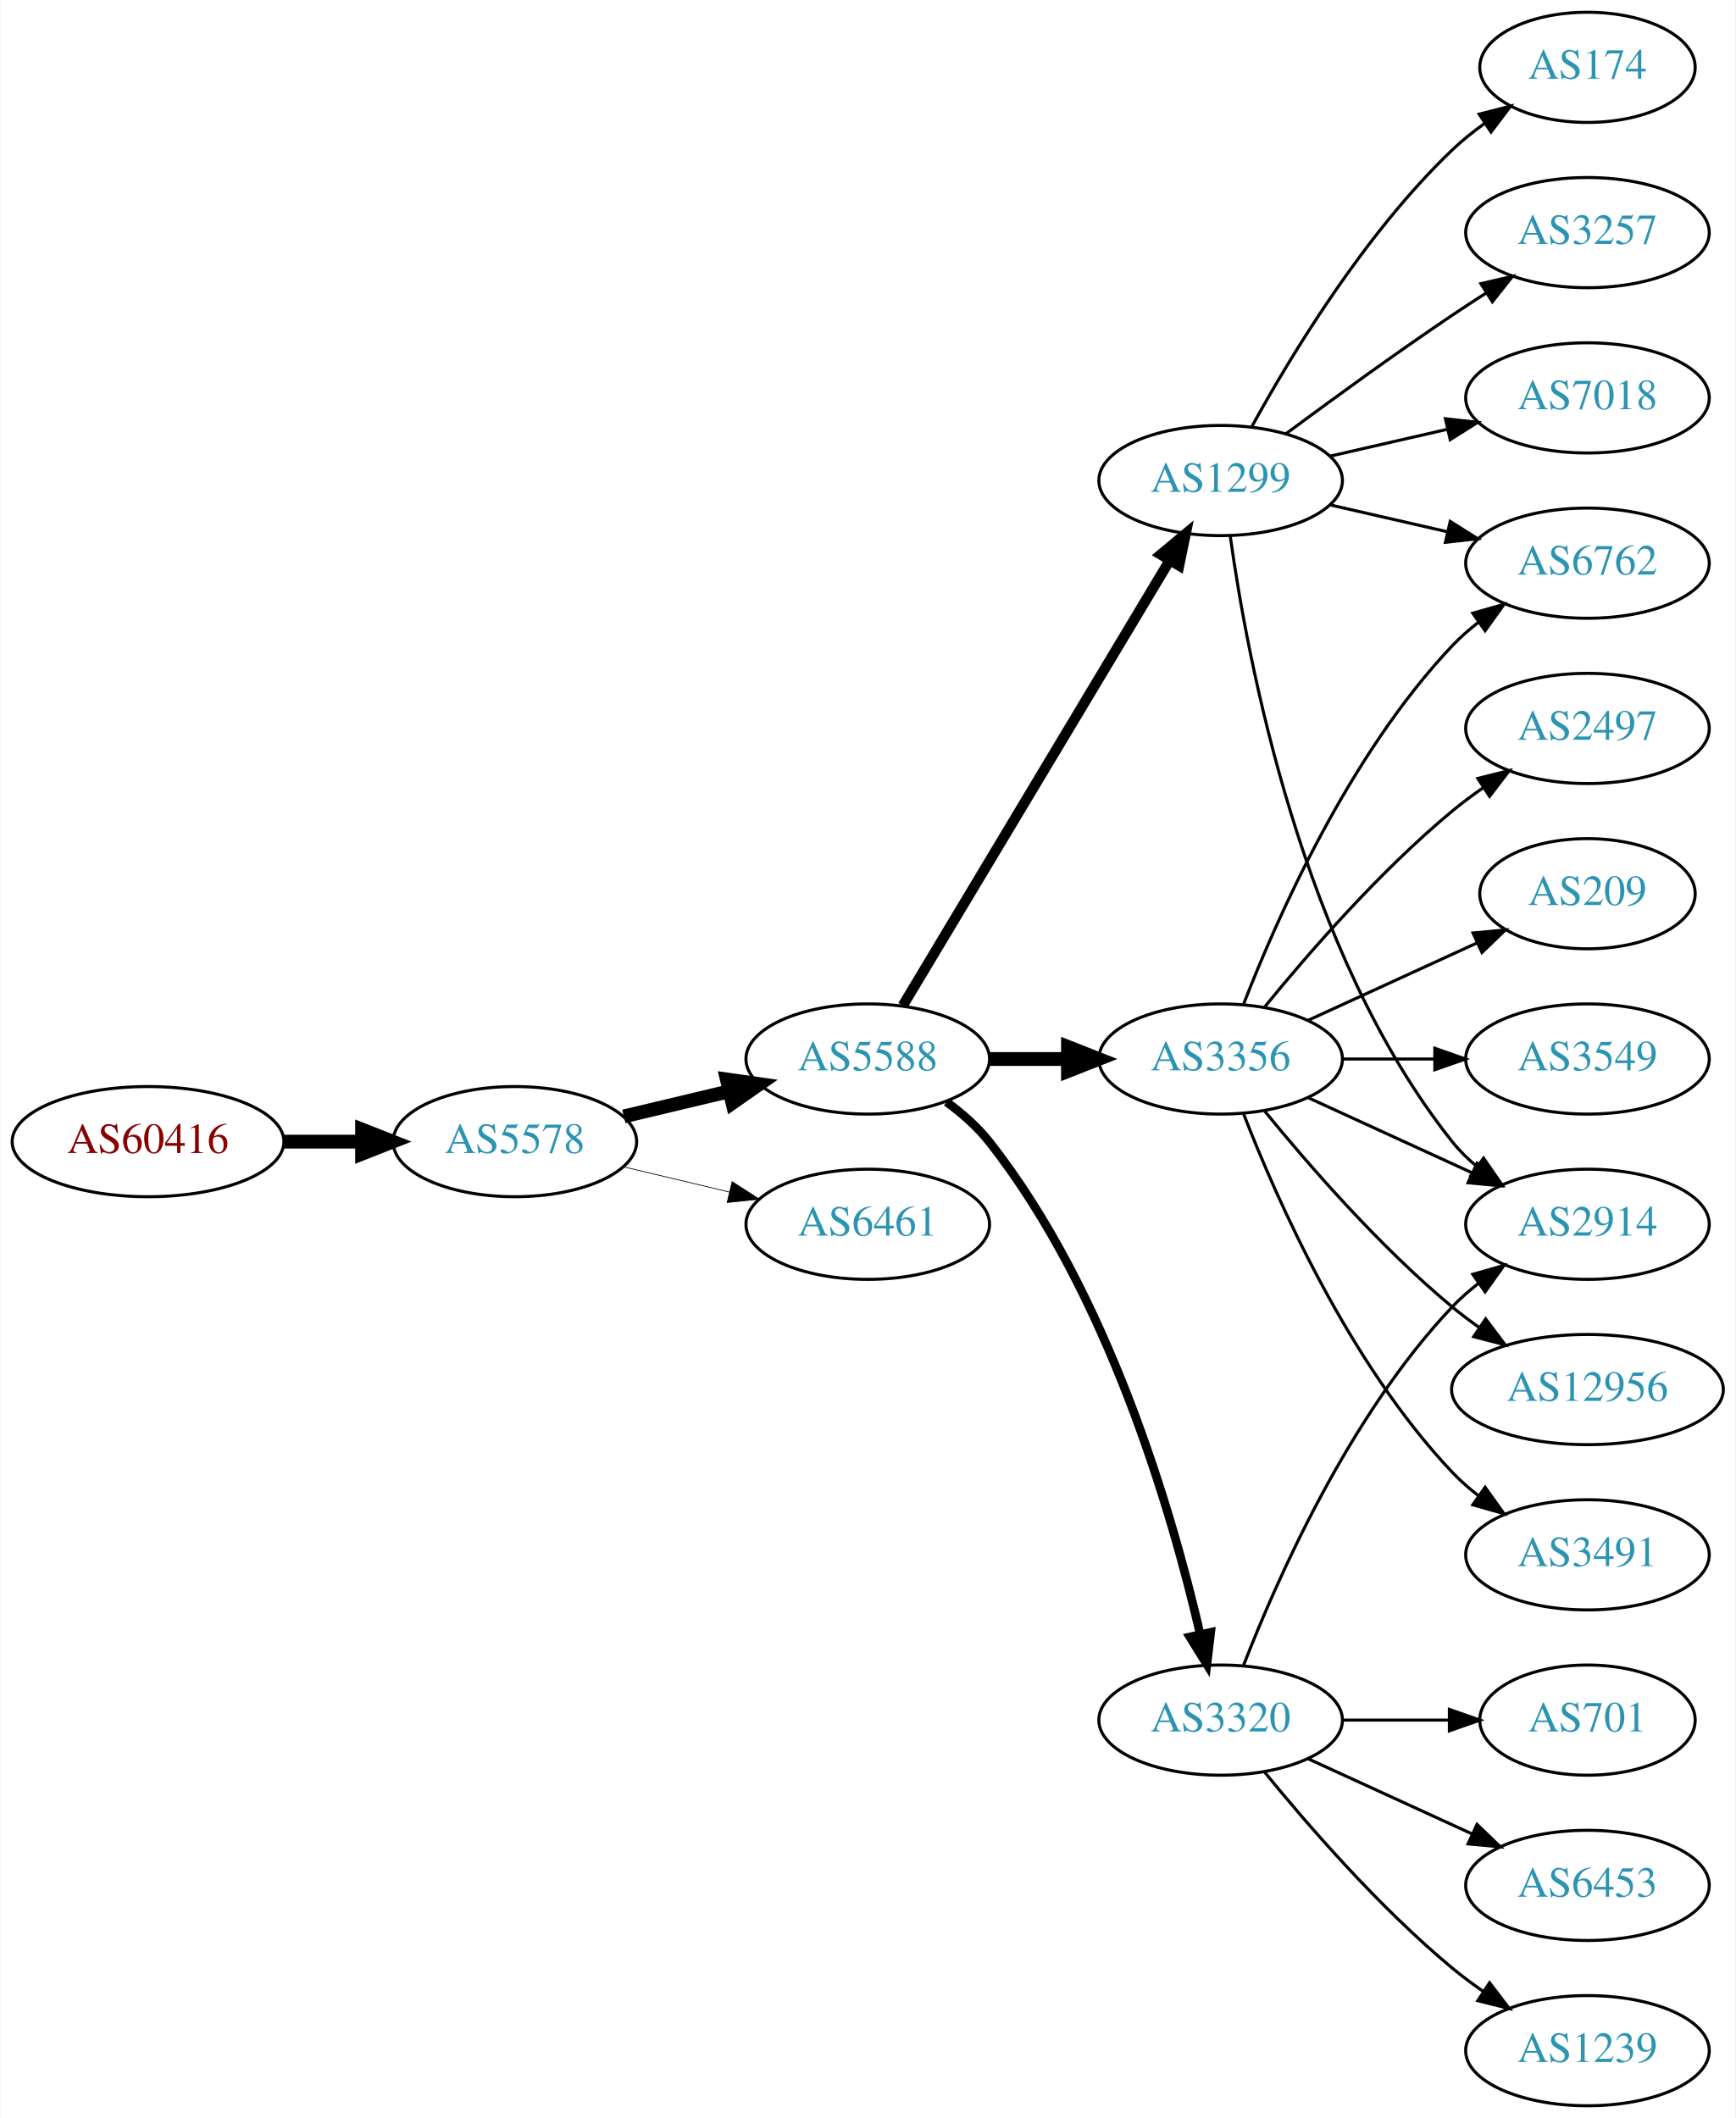
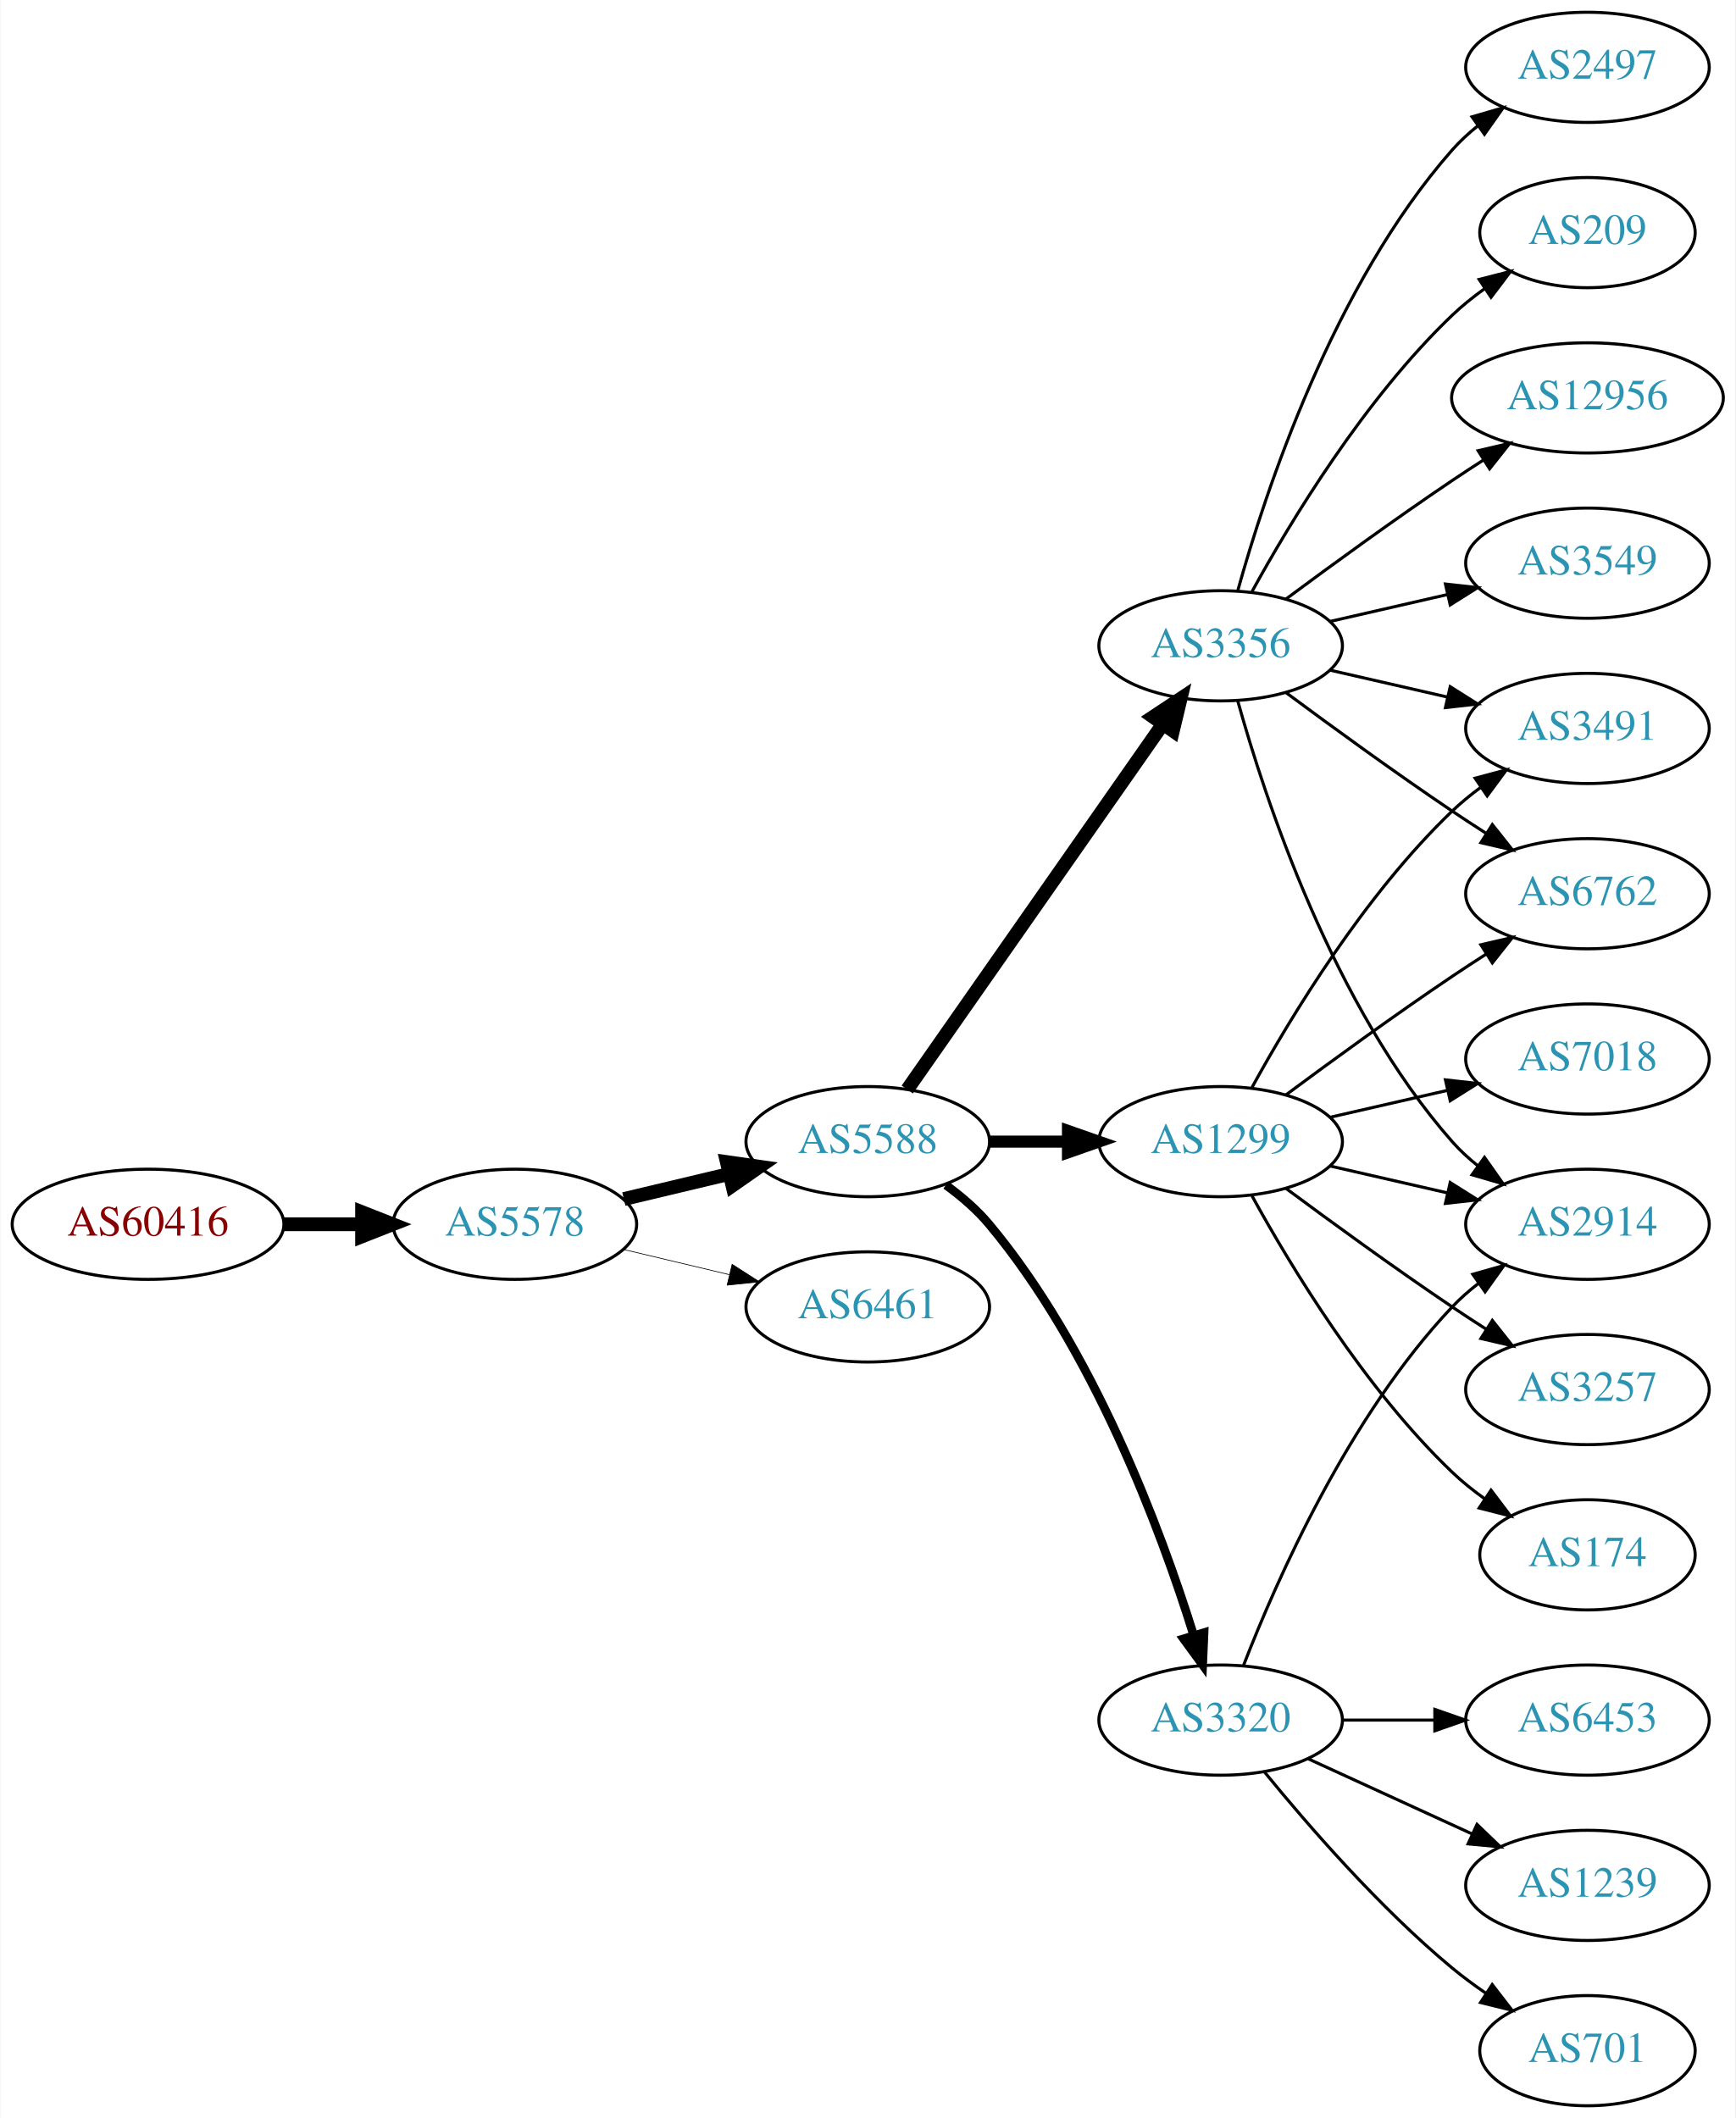
<svg xmlns="http://www.w3.org/2000/svg" xmlns:xlink="http://www.w3.org/1999/xlink" width="567pt" height="692pt" viewBox="0.00 0.00 566.66 692.00">
  <g id="graph0" class="graph" transform="scale(1 1) rotate(0) translate(4 688)">
    <polygon fill="white" stroke="none" points="-4,4 -4,-688 562.663,-688 562.663,4 -4,4" />
    <g id="node1" class="node">
      <g id="a_node1">
        <a xlink:href="/asn/60416" xlink:title="AS60416 ~ TECSSK-AS [AT]">
-           <ellipse fill="#ffffff" stroke="black" cx="44.196" cy="-315" rx="44.393" ry="18" />
-           <text text-anchor="middle" x="44.196" y="-311.3" font-family="Times,serif" font-size="14.00" fill="#880000">AS60416</text>
+           <ellipse fill="#ffffff" stroke="black" cx="44.196" cy="-288" rx="44.393" ry="18" />
+           <text text-anchor="middle" x="44.196" y="-284.3" font-family="Times,serif" font-size="14.00" fill="#880000">AS60416</text>
        </a>
      </g>
    </g>
    <g id="node2" class="node">
      <g id="a_node2">
        <a xlink:href="/asn/5578" xlink:title="AS5578 ~ Bratislava, Slovak Republic [SK]">
-           <ellipse fill="#ffffff" stroke="black" cx="164.039" cy="-315" rx="39.794" ry="18" />
-           <text text-anchor="middle" x="164.039" y="-311.3" font-family="Times,serif" font-size="14.00" fill="#2c94b3">AS5578</text>
+           <ellipse fill="#ffffff" stroke="black" cx="164.039" cy="-288" rx="39.794" ry="18" />
+           <text text-anchor="middle" x="164.039" y="-284.3" font-family="Times,serif" font-size="14.00" fill="#2c94b3">AS5578</text>
        </a>
      </g>
    </g>
    <g id="edge1" class="edge">
-       <path fill="none" stroke="black" stroke-width="4.5" d="M88.407,-315C96.72,-315 105.482,-315 113.965,-315" />
-       <polygon fill="black" stroke="black" stroke-width="4.5" points="114.123,-318.938 124.123,-315 114.123,-311.063 114.123,-318.938" />
+       <path fill="none" stroke="black" stroke-width="4.5" d="M88.407,-288C96.72,-288 105.482,-288 113.965,-288" />
+       <polygon fill="black" stroke="black" stroke-width="4.5" points="114.123,-291.938 124.123,-288 114.123,-284.063 114.123,-291.938" />
    </g>
    <g id="node3" class="node">
      <g id="a_node3">
        <a xlink:href="/asn/5588" xlink:title="AS5588 ~ GTS Central Europe / Antel Germany [CZ]">
-           <ellipse fill="#ffffff" stroke="black" cx="279.332" cy="-342" rx="39.794" ry="18" />
-           <text text-anchor="middle" x="279.332" y="-338.3" font-family="Times,serif" font-size="14.00" fill="#2c94b3">AS5588</text>
+           <ellipse fill="#ffffff" stroke="black" cx="279.332" cy="-315" rx="39.794" ry="18" />
+           <text text-anchor="middle" x="279.332" y="-311.3" font-family="Times,serif" font-size="14.00" fill="#2c94b3">AS5588</text>
        </a>
      </g>
    </g>
    <g id="edge2" class="edge">
-       <path fill="none" stroke="black" stroke-width="4.5" d="M199.646,-323.248C210.517,-325.838 222.671,-328.735 234.114,-331.462" />
-       <polygon fill="black" stroke="black" stroke-width="4.5" points="233.296,-335.315 243.936,-333.803 235.122,-327.654 233.296,-335.315" />
+       <path fill="none" stroke="black" stroke-width="4.5" d="M199.646,-296.248C210.517,-298.838 222.671,-301.735 234.114,-304.462" />
+       <polygon fill="black" stroke="black" stroke-width="4.5" points="233.296,-308.315 243.936,-306.803 235.122,-300.654 233.296,-308.315" />
    </g>
    <g id="node4" class="node">
      <g id="a_node4">
-         <a xlink:href="/asn/6461" xlink:title="AS6461 ~ Zayo Bandwidth [US]">
-           <ellipse fill="#ffffff" stroke="black" cx="279.332" cy="-288" rx="39.794" ry="18" />
-           <text text-anchor="middle" x="279.332" y="-284.3" font-family="Times,serif" font-size="14.00" fill="#2c94b3">AS6461</text>
+         <a xlink:href="/asn/6461" xlink:title="AS6461 ~ ZAYO-6461 [US]">
+           <ellipse fill="#ffffff" stroke="black" cx="279.332" cy="-261" rx="39.794" ry="18" />
+           <text text-anchor="middle" x="279.332" y="-257.3" font-family="Times,serif" font-size="14.00" fill="#2c94b3">AS6461</text>
        </a>
      </g>
    </g>
    <g id="edge3" class="edge">
-       <path fill="none" stroke="black" stroke-width="0.237" d="M199.646,-306.752C210.517,-304.162 222.671,-301.265 234.114,-298.538" />
-       <polygon fill="black" stroke="black" stroke-width="0.237" points="235.02,-301.92 243.936,-296.197 233.397,-295.111 235.02,-301.92" />
+       <path fill="none" stroke="black" stroke-width="0.225" d="M199.646,-279.752C210.517,-277.162 222.671,-274.265 234.114,-271.538" />
+       <polygon fill="black" stroke="black" stroke-width="0.225" points="235.02,-274.92 243.936,-269.197 233.397,-268.111 235.02,-274.92" />
    </g>
    <g id="node5" class="node">
      <g id="a_node5">
-         <a xlink:href="/asn/1299" xlink:title="AS1299 ~ Telia Carrier [EU]">
-           <ellipse fill="#ffffff" stroke="black" cx="394.625" cy="-531" rx="39.794" ry="18" />
-           <text text-anchor="middle" x="394.625" y="-527.3" font-family="Times,serif" font-size="14.00" fill="#2c94b3">AS1299</text>
+         <a xlink:href="/asn/3356" xlink:title="AS3356 ~ Level 3 Parent, LLC [US]">
+           <ellipse fill="#ffffff" stroke="black" cx="394.625" cy="-477" rx="39.794" ry="18" />
+           <text text-anchor="middle" x="394.625" y="-473.3" font-family="Times,serif" font-size="14.00" fill="#2c94b3">AS3356</text>
        </a>
      </g>
    </g>
    <g id="edge4" class="edge">
-       <path fill="none" stroke="black" stroke-width="3.375" d="M290.787,-359.442C310.768,-392.775 354.473,-465.686 377.959,-504.866" />
-       <polygon fill="black" stroke="black" stroke-width="3.375" points="375.051,-506.823 383.195,-513.6 381.055,-503.224 375.051,-506.823" />
+       <path fill="none" stroke="black" stroke-width="4.5" d="M292.242,-332.031C312.164,-360.517 352.353,-417.985 375.703,-451.374" />
+       <polygon fill="black" stroke="black" stroke-width="4.5" points="372.575,-453.772 381.533,-459.71 379.029,-449.258 372.575,-453.772" />
    </g>
    <g id="node6" class="node">
      <g id="a_node6">
-         <a xlink:href="/asn/3356" xlink:title="AS3356 ~ Level 3 Parent, LLC [US]">
-           <ellipse fill="#ffffff" stroke="black" cx="394.625" cy="-342" rx="39.794" ry="18" />
-           <text text-anchor="middle" x="394.625" y="-338.3" font-family="Times,serif" font-size="14.00" fill="#2c94b3">AS3356</text>
+         <a xlink:href="/asn/1299" xlink:title="AS1299 ~ Telia Carrier [EU]">
+           <ellipse fill="#ffffff" stroke="black" cx="394.625" cy="-315" rx="39.794" ry="18" />
+           <text text-anchor="middle" x="394.625" y="-311.3" font-family="Times,serif" font-size="14.00" fill="#2c94b3">AS1299</text>
        </a>
      </g>
    </g>
    <g id="edge5" class="edge">
-       <path fill="none" stroke="black" stroke-width="4.5" d="M319.004,-342C327.207,-342 335.971,-342 344.503,-342" />
-       <polygon fill="black" stroke="black" stroke-width="4.5" points="344.742,-345.938 354.742,-342 344.742,-338.063 344.742,-345.938" />
+       <path fill="none" stroke="black" stroke-width="3.938" d="M319.004,-315C327.207,-315 335.971,-315 344.503,-315" />
+       <polygon fill="black" stroke="black" stroke-width="3.938" points="344.742,-318.5 354.742,-315 344.742,-311.5 344.742,-318.5" />
    </g>
    <g id="node7" class="node">
      <g id="a_node7">
        <a xlink:href="/asn/3320" xlink:title="AS3320 ~ DTAG [DE]">
          <ellipse fill="#ffffff" stroke="black" cx="394.625" cy="-126" rx="39.794" ry="18" />
          <text text-anchor="middle" x="394.625" y="-122.3" font-family="Times,serif" font-size="14.00" fill="#2c94b3">AS3320</text>
        </a>
      </g>
    </g>
    <g id="edge6" class="edge">
-       <path fill="none" stroke="black" stroke-width="2.812" d="M305.063,-327.966C310.15,-324.244 315.122,-319.881 318.978,-315 357.939,-265.677 378.825,-193.464 387.924,-154.112" />
-       <polygon fill="black" stroke="black" stroke-width="2.812" points="391.383,-154.681 390.134,-144.16 384.55,-153.163 391.383,-154.681" />
-     </g>
-     <g id="node8" class="node">
-       <g id="a_node8">
-         <a xlink:href="/asn/6762" xlink:title="AS6762 ~ TELECOM ITALIA SPARKLE S.p.A. [IT]">
-           <ellipse fill="#ffffff" stroke="black" cx="514.467" cy="-504" rx="39.794" ry="18" />
-           <text text-anchor="middle" x="514.467" y="-500.3" font-family="Times,serif" font-size="14.00" fill="#2c94b3">AS6762</text>
-         </a>
-       </g>
-     </g>
-     <g id="edge15" class="edge">
-       <path fill="none" stroke="black" d="M430.344,-523.045C442.344,-520.296 455.965,-517.175 468.657,-514.267" />
-       <polygon fill="black" stroke="black" points="469.623,-517.636 478.589,-511.991 468.06,-510.813 469.623,-517.636" />
-     </g>
-     <g id="node13" class="node">
-       <g id="a_node13">
+       <path fill="none" stroke="black" stroke-width="2.812" d="M304.864,-300.804C309.961,-297.09 314.988,-292.772 318.978,-288 353.091,-247.201 375.028,-188.237 385.774,-153.841" />
+       <polygon fill="black" stroke="black" stroke-width="2.812" points="389.205,-154.587 388.75,-144.002 382.505,-152.56 389.205,-154.587" />
+     </g>
+     <g id="node10" class="node">
+       <g id="a_node10">
        <a xlink:href="/asn/2914" xlink:title="AS2914 ~ NTT America, Inc. [US]">
          <ellipse fill="#ffffff" stroke="black" cx="514.467" cy="-288" rx="39.794" ry="18" />
          <text text-anchor="middle" x="514.467" y="-284.3" font-family="Times,serif" font-size="14.00" fill="#2c94b3">AS2914</text>
        </a>
      </g>
    </g>
    <g id="edge17" class="edge">
-       <path fill="none" stroke="black" d="M397.764,-512.83C403.264,-473.026 421.089,-376.767 470.271,-315 472.612,-312.06 475.367,-309.351 478.333,-306.879" />
-       <polygon fill="black" stroke="black" points="480.525,-309.612 486.539,-300.89 476.398,-303.958 480.525,-309.612" />
-     </g>
-     <g id="node15" class="node">
-       <g id="a_node15">
-         <a xlink:href="/asn/174" xlink:title="AS174 ~ Cogent Communications [US]">
-           <ellipse fill="#ffffff" stroke="black" cx="514.467" cy="-666" rx="35.194" ry="18" />
-           <text text-anchor="middle" x="514.467" y="-662.3" font-family="Times,serif" font-size="14.00" fill="#2c94b3">AS174</text>
-         </a>
-       </g>
-     </g>
-     <g id="edge14" class="edge">
-       <path fill="none" stroke="black" d="M404.866,-548.713C417.411,-571.561 441.588,-611.611 470.271,-639 473.525,-642.107 477.192,-645.046 480.978,-647.76" />
-       <polygon fill="black" stroke="black" points="479.081,-650.701 489.347,-653.322 482.956,-644.872 479.081,-650.701" />
-     </g>
-     <g id="node16" class="node">
-       <g id="a_node16">
-         <a xlink:href="/asn/3257" xlink:title="AS3257 ~ GTT [DE]">
-           <ellipse fill="#ffffff" stroke="black" cx="514.467" cy="-612" rx="39.794" ry="18" />
-           <text text-anchor="middle" x="514.467" y="-608.3" font-family="Times,serif" font-size="14.00" fill="#2c94b3">AS3257</text>
-         </a>
-       </g>
-     </g>
-     <g id="edge16" class="edge">
-       <path fill="none" stroke="black" d="M415.955,-546.277C430.817,-557.304 451.562,-572.407 470.271,-585 473.82,-587.389 477.57,-589.839 481.319,-592.242" />
-       <polygon fill="black" stroke="black" points="479.645,-595.325 489.967,-597.712 483.387,-589.409 479.645,-595.325" />
-     </g>
-     <g id="node17" class="node">
-       <g id="a_node17">
-         <a xlink:href="/asn/7018" xlink:title="AS7018 ~ AT&amp;T Services, Inc. [US]">
-           <ellipse fill="#ffffff" stroke="black" cx="514.467" cy="-558" rx="39.794" ry="18" />
-           <text text-anchor="middle" x="514.467" y="-554.3" font-family="Times,serif" font-size="14.00" fill="#2c94b3">AS7018</text>
-         </a>
-       </g>
-     </g>
-     <g id="edge18" class="edge">
-       <path fill="none" stroke="black" d="M430.344,-538.955C442.344,-541.704 455.965,-544.825 468.657,-547.733" />
-       <polygon fill="black" stroke="black" points="468.06,-551.187 478.589,-550.009 469.623,-544.364 468.06,-551.187" />
-     </g>
-     <g id="edge7" class="edge">
-       <path fill="none" stroke="black" d="M402.148,-359.994C412.898,-387.728 436.555,-441.429 470.271,-477 472.857,-479.728 475.774,-482.294 478.843,-484.677" />
-       <polygon fill="black" stroke="black" points="476.997,-487.658 487.191,-490.543 481.021,-481.93 476.997,-487.658" />
-     </g>
-     <g id="node9" class="node">
-       <g id="a_node9">
-         <a xlink:href="/asn/12956" xlink:title="AS12956 ~ TELXIUS [ES]">
-           <ellipse fill="#ffffff" stroke="black" cx="514.467" cy="-234" rx="44.393" ry="18" />
-           <text text-anchor="middle" x="514.467" y="-230.3" font-family="Times,serif" font-size="14.00" fill="#2c94b3">AS12956</text>
-         </a>
-       </g>
-     </g>
-     <g id="edge8" class="edge">
-       <path fill="none" stroke="black" d="M409.044,-324.935C423.158,-307.625 446.573,-280.655 470.271,-261 473.009,-258.729 475.952,-256.506 478.97,-254.37" />
-       <polygon fill="black" stroke="black" points="481.196,-257.092 487.558,-248.621 477.302,-251.275 481.196,-257.092" />
-     </g>
-     <g id="node10" class="node">
-       <g id="a_node10">
-         <a xlink:href="/asn/3491" xlink:title="AS3491 ~ PCCW Global, Inc. [US]">
-           <ellipse fill="#ffffff" stroke="black" cx="514.467" cy="-180" rx="39.794" ry="18" />
-           <text text-anchor="middle" x="514.467" y="-176.3" font-family="Times,serif" font-size="14.00" fill="#2c94b3">AS3491</text>
-         </a>
-       </g>
-     </g>
-     <g id="edge9" class="edge">
-       <path fill="none" stroke="black" d="M402.148,-324.006C412.898,-296.272 436.555,-242.571 470.271,-207 472.857,-204.272 475.774,-201.706 478.843,-199.323" />
-       <polygon fill="black" stroke="black" points="481.021,-202.07 487.191,-193.457 476.997,-196.342 481.021,-202.07" />
-     </g>
-     <g id="node11" class="node">
-       <g id="a_node11">
-         <a xlink:href="/asn/2497" xlink:title="AS2497 ~ Internet Initiative Japan Inc. [JP]">
-           <ellipse fill="#ffffff" stroke="black" cx="514.467" cy="-450" rx="39.794" ry="18" />
-           <text text-anchor="middle" x="514.467" y="-446.3" font-family="Times,serif" font-size="14.00" fill="#2c94b3">AS2497</text>
-         </a>
-       </g>
-     </g>
-     <g id="edge10" class="edge">
-       <path fill="none" stroke="black" d="M409.044,-359.065C423.158,-376.375 446.573,-403.345 470.271,-423 473.487,-425.668 476.988,-428.27 480.558,-430.741" />
-       <polygon fill="black" stroke="black" points="478.636,-433.666 488.915,-436.236 482.482,-427.817 478.636,-433.666" />
+       <path fill="none" stroke="black" d="M400.197,-459.054C409.103,-427.005 431.387,-359.158 470.271,-315 472.755,-312.179 475.605,-309.551 478.63,-307.129" />
+       <polygon fill="black" stroke="black" points="480.816,-309.869 486.92,-301.209 476.748,-304.172 480.816,-309.869" />
    </g>
    <g id="node12" class="node">
      <g id="a_node12">
-         <a xlink:href="/asn/209" xlink:title="AS209 ~ CenturyLink Communications, LLC [US]">
-           <ellipse fill="#ffffff" stroke="black" cx="514.467" cy="-396" rx="35.194" ry="18" />
-           <text text-anchor="middle" x="514.467" y="-392.3" font-family="Times,serif" font-size="14.00" fill="#2c94b3">AS209</text>
-         </a>
-       </g>
-     </g>
-     <g id="edge11" class="edge">
-       <path fill="none" stroke="black" d="M423.253,-354.661C439.67,-362.183 460.651,-371.798 478.248,-379.861" />
-       <polygon fill="black" stroke="black" points="477.076,-383.174 487.625,-384.158 479.993,-376.811 477.076,-383.174" />
-     </g>
-     <g id="edge12" class="edge">
-       <path fill="none" stroke="black" d="M423.253,-329.339C439.21,-322.027 459.481,-312.739 476.764,-304.819" />
-       <polygon fill="black" stroke="black" points="478.378,-307.929 486.011,-300.581 475.462,-301.565 478.378,-307.929" />
+         <a xlink:href="/asn/6762" xlink:title="AS6762 ~ TELECOM ITALIA SPARKLE S.p.A. [IT]">
+           <ellipse fill="#ffffff" stroke="black" cx="514.467" cy="-396" rx="39.794" ry="18" />
+           <text text-anchor="middle" x="514.467" y="-392.3" font-family="Times,serif" font-size="14.00" fill="#2c94b3">AS6762</text>
+         </a>
+       </g>
+     </g>
+     <g id="edge13" class="edge">
+       <path fill="none" stroke="black" d="M415.955,-461.723C430.817,-450.696 451.562,-435.593 470.271,-423 473.82,-420.611 477.57,-418.161 481.319,-415.758" />
+       <polygon fill="black" stroke="black" points="483.387,-418.591 489.967,-410.288 479.645,-412.675 483.387,-418.591" />
+     </g>
+     <g id="node13" class="node">
+       <g id="a_node13">
+         <a xlink:href="/asn/3491" xlink:title="AS3491 ~ PCCW Global, Inc. [US]">
+           <ellipse fill="#ffffff" stroke="black" cx="514.467" cy="-450" rx="39.794" ry="18" />
+           <text text-anchor="middle" x="514.467" y="-446.3" font-family="Times,serif" font-size="14.00" fill="#2c94b3">AS3491</text>
+         </a>
+       </g>
+     </g>
+     <g id="edge18" class="edge">
+       <path fill="none" stroke="black" d="M430.344,-469.045C442.344,-466.296 455.965,-463.175 468.657,-460.267" />
+       <polygon fill="black" stroke="black" points="469.623,-463.636 478.589,-457.991 468.06,-456.813 469.623,-463.636" />
    </g>
    <g id="node14" class="node">
      <g id="a_node14">
        <a xlink:href="/asn/3549" xlink:title="AS3549 ~ Level 3 Parent, LLC [US]">
+           <ellipse fill="#ffffff" stroke="black" cx="514.467" cy="-504" rx="39.794" ry="18" />
+           <text text-anchor="middle" x="514.467" y="-500.3" font-family="Times,serif" font-size="14.00" fill="#2c94b3">AS3549</text>
+         </a>
+       </g>
+     </g>
+     <g id="edge14" class="edge">
+       <path fill="none" stroke="black" d="M430.344,-484.955C442.344,-487.704 455.965,-490.825 468.657,-493.733" />
+       <polygon fill="black" stroke="black" points="468.06,-497.187 478.589,-496.009 469.623,-490.364 468.06,-497.187" />
+     </g>
+     <g id="node15" class="node">
+       <g id="a_node15">
+         <a xlink:href="/asn/2497" xlink:title="AS2497 ~ Internet Initiative Japan Inc. [JP]">
+           <ellipse fill="#ffffff" stroke="black" cx="514.467" cy="-666" rx="39.794" ry="18" />
+           <text text-anchor="middle" x="514.467" y="-662.3" font-family="Times,serif" font-size="14.00" fill="#2c94b3">AS2497</text>
+         </a>
+       </g>
+     </g>
+     <g id="edge15" class="edge">
+       <path fill="none" stroke="black" d="M400.197,-494.946C409.103,-526.995 431.387,-594.842 470.271,-639 472.755,-641.821 475.605,-644.449 478.63,-646.871" />
+       <polygon fill="black" stroke="black" points="476.748,-649.828 486.92,-652.791 480.816,-644.131 476.748,-649.828" />
+     </g>
+     <g id="node16" class="node">
+       <g id="a_node16">
+         <a xlink:href="/asn/209" xlink:title="AS209 ~ CenturyLink Communications, LLC [US]">
+           <ellipse fill="#ffffff" stroke="black" cx="514.467" cy="-612" rx="35.194" ry="18" />
+           <text text-anchor="middle" x="514.467" y="-608.3" font-family="Times,serif" font-size="14.00" fill="#2c94b3">AS209</text>
+         </a>
+       </g>
+     </g>
+     <g id="edge16" class="edge">
+       <path fill="none" stroke="black" d="M404.866,-494.713C417.411,-517.561 441.588,-557.611 470.271,-585 473.525,-588.107 477.192,-591.046 480.978,-593.76" />
+       <polygon fill="black" stroke="black" points="479.081,-596.701 489.347,-599.322 482.956,-590.872 479.081,-596.701" />
+     </g>
+     <g id="node17" class="node">
+       <g id="a_node17">
+         <a xlink:href="/asn/12956" xlink:title="AS12956 ~ TELXIUS [ES]">
+           <ellipse fill="#ffffff" stroke="black" cx="514.467" cy="-558" rx="44.393" ry="18" />
+           <text text-anchor="middle" x="514.467" y="-554.3" font-family="Times,serif" font-size="14.00" fill="#2c94b3">AS12956</text>
+         </a>
+       </g>
+     </g>
+     <g id="edge19" class="edge">
+       <path fill="none" stroke="black" d="M415.955,-492.277C430.817,-503.304 451.562,-518.407 470.271,-531 473.561,-533.215 477.024,-535.482 480.498,-537.715" />
+       <polygon fill="black" stroke="black" points="478.746,-540.748 489.065,-543.148 482.495,-534.837 478.746,-540.748" />
+     </g>
+     <g id="node8" class="node">
+       <g id="a_node8">
+         <a xlink:href="/asn/174" xlink:title="AS174 ~ Cogent Communications [US]">
+           <ellipse fill="#ffffff" stroke="black" cx="514.467" cy="-180" rx="35.194" ry="18" />
+           <text text-anchor="middle" x="514.467" y="-176.3" font-family="Times,serif" font-size="14.00" fill="#2c94b3">AS174</text>
+         </a>
+       </g>
+     </g>
+     <g id="edge7" class="edge">
+       <path fill="none" stroke="black" d="M404.866,-297.287C417.411,-274.439 441.588,-234.389 470.271,-207 473.525,-203.893 477.192,-200.954 480.978,-198.24" />
+       <polygon fill="black" stroke="black" points="482.956,-201.128 489.347,-192.678 479.081,-195.299 482.956,-201.128" />
+     </g>
+     <g id="node9" class="node">
+       <g id="a_node9">
+         <a xlink:href="/asn/7018" xlink:title="AS7018 ~ AT&amp;T Services, Inc. [US]">
          <ellipse fill="#ffffff" stroke="black" cx="514.467" cy="-342" rx="39.794" ry="18" />
-           <text text-anchor="middle" x="514.467" y="-338.3" font-family="Times,serif" font-size="14.00" fill="#2c94b3">AS3549</text>
-         </a>
-       </g>
-     </g>
-     <g id="edge13" class="edge">
-       <path fill="none" stroke="black" d="M434.537,-342C444.091,-342 454.44,-342 464.403,-342" />
-       <polygon fill="black" stroke="black" points="464.595,-345.5 474.595,-342 464.595,-338.5 464.595,-345.5" />
-     </g>
-     <g id="edge20" class="edge">
+           <text text-anchor="middle" x="514.467" y="-338.3" font-family="Times,serif" font-size="14.00" fill="#2c94b3">AS7018</text>
+         </a>
+       </g>
+     </g>
+     <g id="edge8" class="edge">
+       <path fill="none" stroke="black" d="M430.344,-322.955C442.344,-325.704 455.965,-328.825 468.657,-331.733" />
+       <polygon fill="black" stroke="black" points="468.06,-335.187 478.589,-334.009 469.623,-328.364 468.06,-335.187" />
+     </g>
+     <g id="edge9" class="edge">
+       <path fill="none" stroke="black" d="M430.344,-307.045C442.344,-304.296 455.965,-301.175 468.657,-298.267" />
+       <polygon fill="black" stroke="black" points="469.623,-301.636 478.589,-295.991 468.06,-294.813 469.623,-301.636" />
+     </g>
+     <g id="node11" class="node">
+       <g id="a_node11">
+         <a xlink:href="/asn/3257" xlink:title="AS3257 ~ GTT [DE]">
+           <ellipse fill="#ffffff" stroke="black" cx="514.467" cy="-234" rx="39.794" ry="18" />
+           <text text-anchor="middle" x="514.467" y="-230.3" font-family="Times,serif" font-size="14.00" fill="#2c94b3">AS3257</text>
+         </a>
+       </g>
+     </g>
+     <g id="edge10" class="edge">
+       <path fill="none" stroke="black" d="M415.955,-299.723C430.817,-288.696 451.562,-273.593 470.271,-261 473.82,-258.611 477.57,-256.161 481.319,-253.758" />
+       <polygon fill="black" stroke="black" points="483.387,-256.591 489.967,-248.288 479.645,-250.675 483.387,-256.591" />
+     </g>
+     <g id="edge11" class="edge">
+       <path fill="none" stroke="black" d="M415.955,-330.277C430.817,-341.304 451.562,-356.407 470.271,-369 473.82,-371.389 477.57,-373.839 481.319,-376.242" />
+       <polygon fill="black" stroke="black" points="479.645,-379.325 489.967,-381.712 483.387,-373.409 479.645,-379.325" />
+     </g>
+     <g id="edge12" class="edge">
+       <path fill="none" stroke="black" d="M404.866,-332.713C417.411,-355.561 441.588,-395.611 470.271,-423 473.139,-425.739 476.328,-428.347 479.637,-430.785" />
+       <polygon fill="black" stroke="black" points="477.761,-433.742 487.996,-436.477 481.7,-427.956 477.761,-433.742" />
+     </g>
+     <g id="edge22" class="edge">
      <path fill="none" stroke="black" d="M402.148,-143.994C412.898,-171.728 436.555,-225.429 470.271,-261 472.857,-263.728 475.774,-266.294 478.843,-268.677" />
      <polygon fill="black" stroke="black" points="476.997,-271.658 487.191,-274.543 481.021,-265.93 476.997,-271.658" />
    </g>
    <g id="node18" class="node">
      <g id="a_node18">
-         <a xlink:href="/asn/701" xlink:title="AS701 ~ UUNET [US]">
-           <ellipse fill="#ffffff" stroke="black" cx="514.467" cy="-126" rx="35.194" ry="18" />
-           <text text-anchor="middle" x="514.467" y="-122.3" font-family="Times,serif" font-size="14.00" fill="#2c94b3">AS701</text>
-         </a>
-       </g>
-     </g>
-     <g id="edge19" class="edge">
-       <path fill="none" stroke="black" d="M434.537,-126C445.624,-126 457.783,-126 469.166,-126" />
-       <polygon fill="black" stroke="black" points="469.348,-129.5 479.348,-126 469.348,-122.5 469.348,-129.5" />
+         <a xlink:href="/asn/6453" xlink:title="AS6453 ~ TATA COMMUNICATIONS (AMERICA) INC [US]">
+           <ellipse fill="#ffffff" stroke="black" cx="514.467" cy="-126" rx="39.794" ry="18" />
+           <text text-anchor="middle" x="514.467" y="-122.3" font-family="Times,serif" font-size="14.00" fill="#2c94b3">AS6453</text>
+         </a>
+       </g>
+     </g>
+     <g id="edge20" class="edge">
+       <path fill="none" stroke="black" d="M434.537,-126C444.091,-126 454.44,-126 464.403,-126" />
+       <polygon fill="black" stroke="black" points="464.595,-129.5 474.595,-126 464.595,-122.5 464.595,-129.5" />
    </g>
    <g id="node19" class="node">
      <g id="a_node19">
-         <a xlink:href="/asn/6453" xlink:title="AS6453 ~ TATA COMMUNICATIONS (AMERICA) INC [US]">
+         <a xlink:href="/asn/1239" xlink:title="AS1239 ~ Sprint [US]">
          <ellipse fill="#ffffff" stroke="black" cx="514.467" cy="-72" rx="39.794" ry="18" />
-           <text text-anchor="middle" x="514.467" y="-68.3" font-family="Times,serif" font-size="14.00" fill="#2c94b3">AS6453</text>
+           <text text-anchor="middle" x="514.467" y="-68.3" font-family="Times,serif" font-size="14.00" fill="#2c94b3">AS1239</text>
        </a>
      </g>
    </g>
    <g id="edge21" class="edge">
      <path fill="none" stroke="black" d="M423.253,-113.339C439.21,-106.027 459.481,-96.739 476.764,-88.819" />
      <polygon fill="black" stroke="black" points="478.378,-91.929 486.011,-84.581 475.462,-85.565 478.378,-91.929" />
    </g>
    <g id="node20" class="node">
      <g id="a_node20">
-         <a xlink:href="/asn/1239" xlink:title="AS1239 ~ Sprint [US]">
-           <ellipse fill="#ffffff" stroke="black" cx="514.467" cy="-18" rx="39.794" ry="18" />
-           <text text-anchor="middle" x="514.467" y="-14.3" font-family="Times,serif" font-size="14.00" fill="#2c94b3">AS1239</text>
-         </a>
-       </g>
-     </g>
-     <g id="edge22" class="edge">
-       <path fill="none" stroke="black" d="M409.044,-108.935C423.158,-91.625 446.573,-64.655 470.271,-45 473.487,-42.332 476.988,-39.73 480.558,-37.259" />
-       <polygon fill="black" stroke="black" points="482.482,-40.183 488.915,-31.764 478.636,-34.334 482.482,-40.183" />
+         <a xlink:href="/asn/701" xlink:title="AS701 ~ UUNET [US]">
+           <ellipse fill="#ffffff" stroke="black" cx="514.467" cy="-18" rx="35.194" ry="18" />
+           <text text-anchor="middle" x="514.467" y="-14.3" font-family="Times,serif" font-size="14.00" fill="#2c94b3">AS701</text>
+         </a>
+       </g>
+     </g>
+     <g id="edge23" class="edge">
+       <path fill="none" stroke="black" d="M409.044,-108.935C423.158,-91.625 446.573,-64.655 470.271,-45 473.734,-42.128 477.527,-39.331 481.381,-36.692" />
+       <polygon fill="black" stroke="black" points="483.343,-39.592 489.814,-31.203 479.524,-33.725 483.343,-39.592" />
    </g>
  </g>
</svg>
